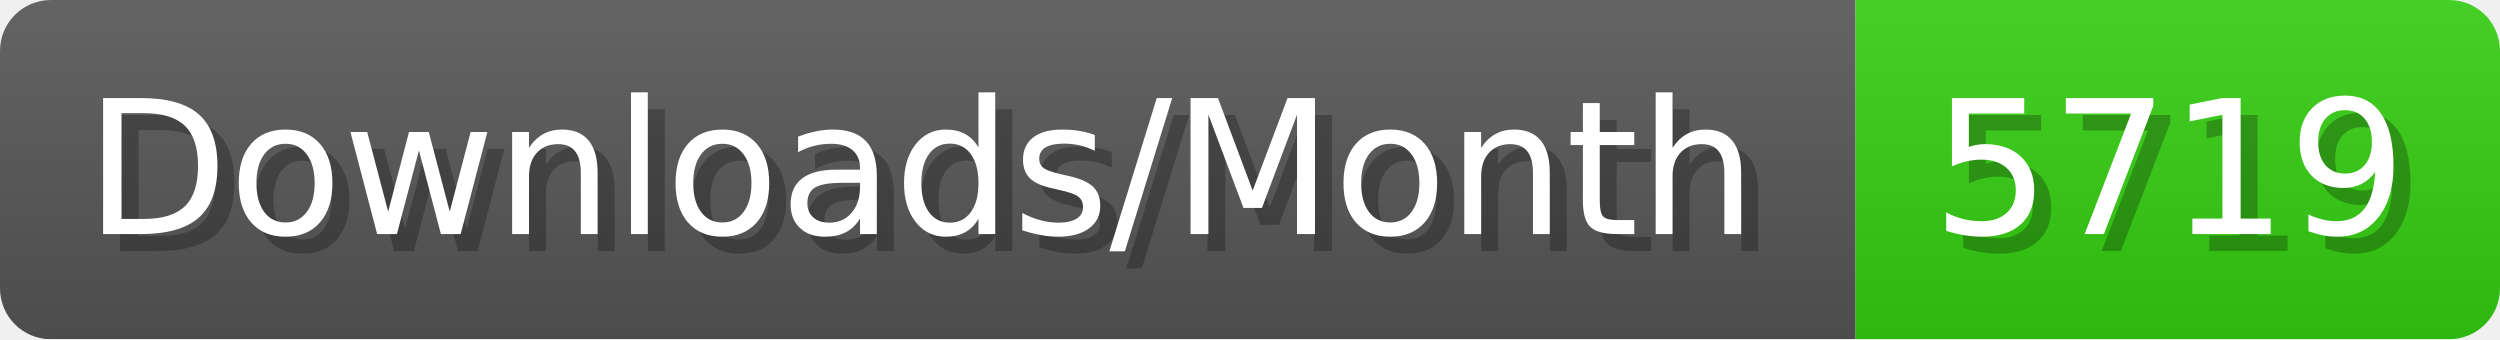
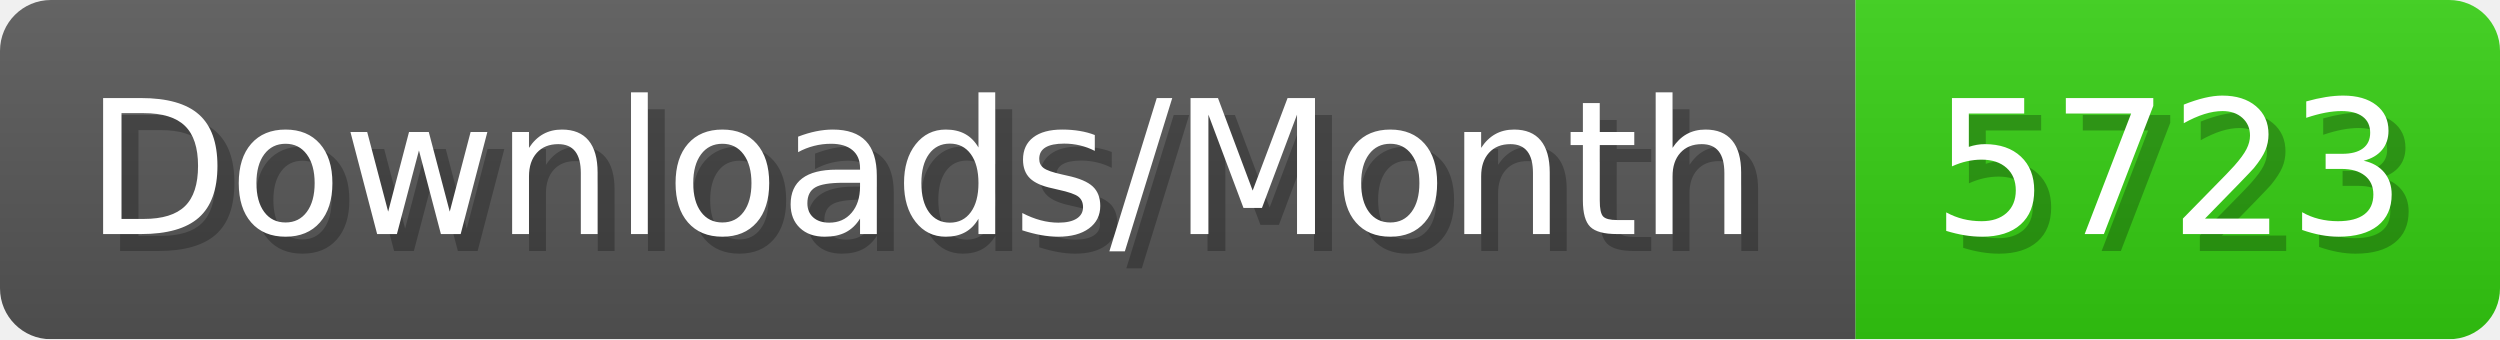
- <svg xmlns="http://www.w3.org/2000/svg" width="147.4" height="20" viewBox="0 0 1474 200" role="img" aria-label="Downloads/Month: 5719">
+ <svg xmlns="http://www.w3.org/2000/svg" width="147.4" height="20" viewBox="0 0 1474 200" role="img" aria-label="Downloads/Month: 5723">
  <linearGradient id="YlXUI" x2="0" y2="100%">
    <stop offset="0" stop-opacity=".1" stop-color="#EEE" />
    <stop offset="1" stop-opacity=".1" />
  </linearGradient>
  <mask id="JHhop">
    <rect width="1474" height="200" rx="30" fill="#FFF" />
  </mask>
  <g mask="url(#JHhop)">
    <rect width="1094" height="200" fill="#555" />
    <rect width="380" height="200" fill="#3C1" x="1094" />
    <rect width="1474" height="200" fill="url(#YlXUI)" />
  </g>
  <g aria-hidden="true" fill="#fff" text-anchor="start" font-family="Verdana,DejaVu Sans,sans-serif" font-size="110">
    <text x="60" y="148" textLength="994" fill="#000" opacity="0.25">Downloads/Month</text>
    <text x="50" y="138" textLength="994">Downloads/Month</text>
-     <text x="1149" y="148" textLength="280" fill="#000" opacity="0.25">5719</text>
-     <text x="1139" y="138" textLength="280">5719</text>
+     <text x="1149" y="148" textLength="280" fill="#000" opacity="0.25">5723</text>
+     <text x="1139" y="138" textLength="280">5723</text>
  </g>
</svg>
